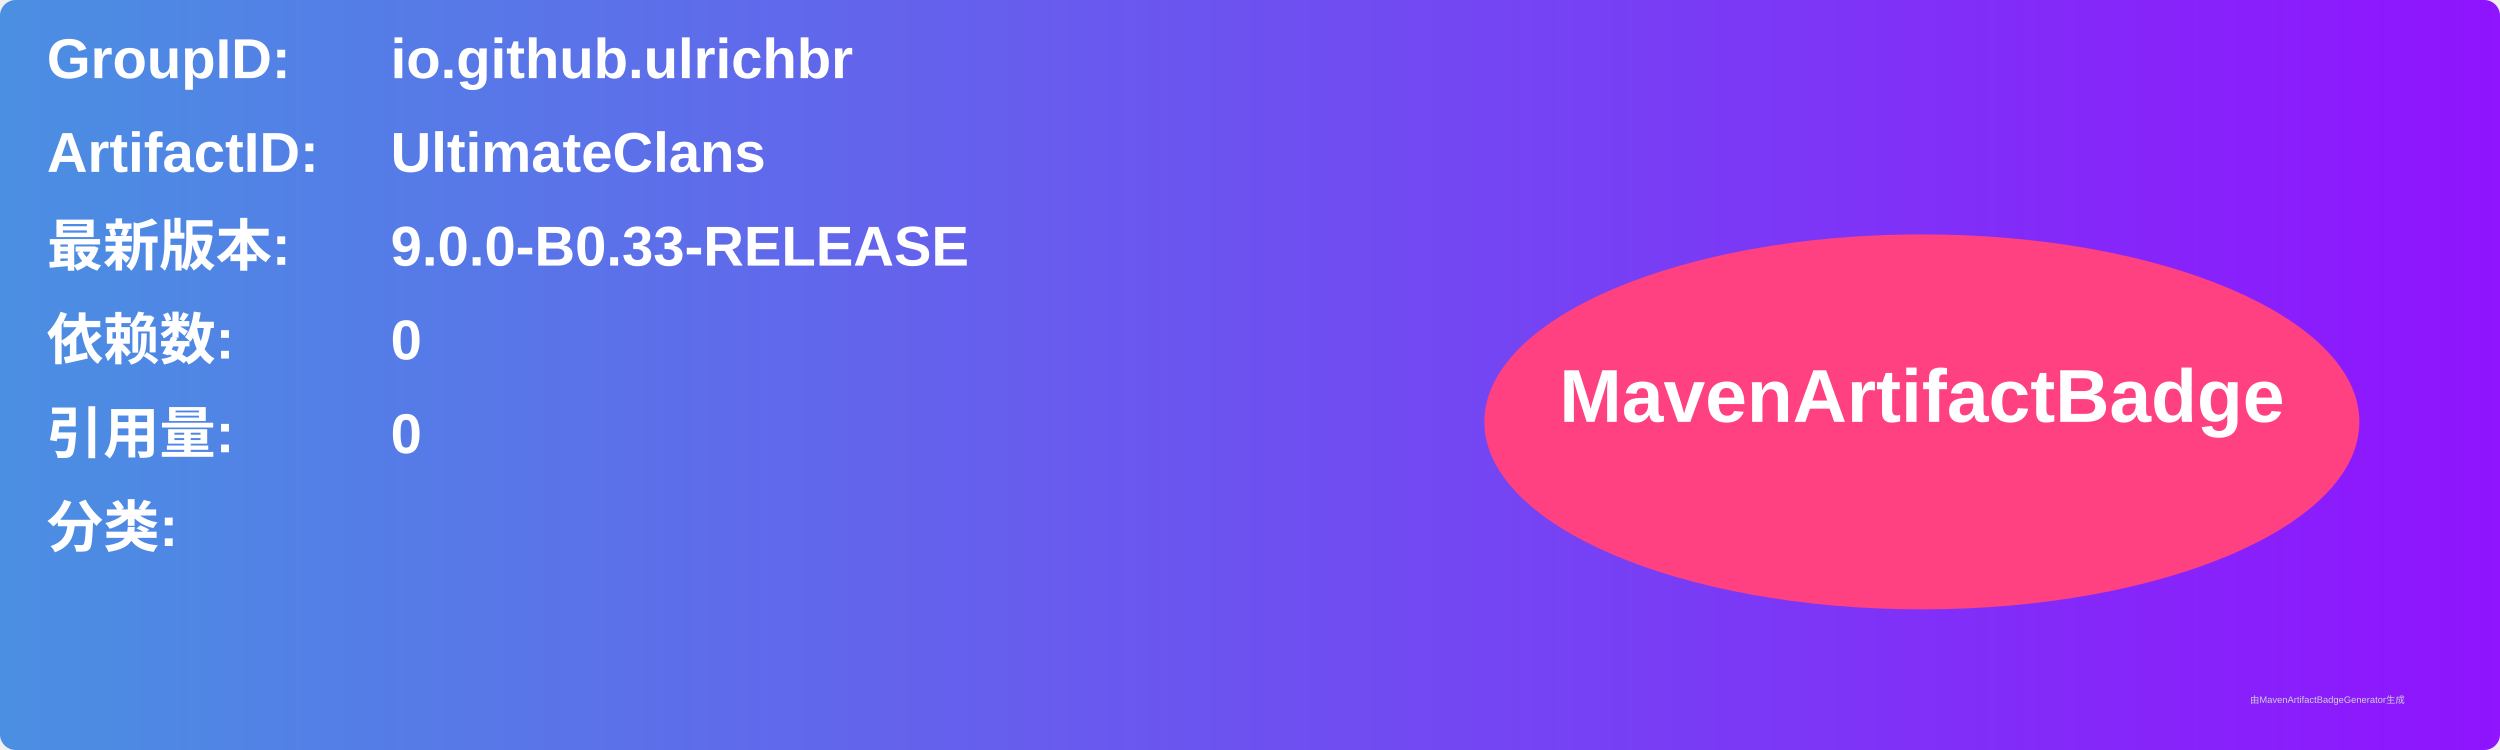
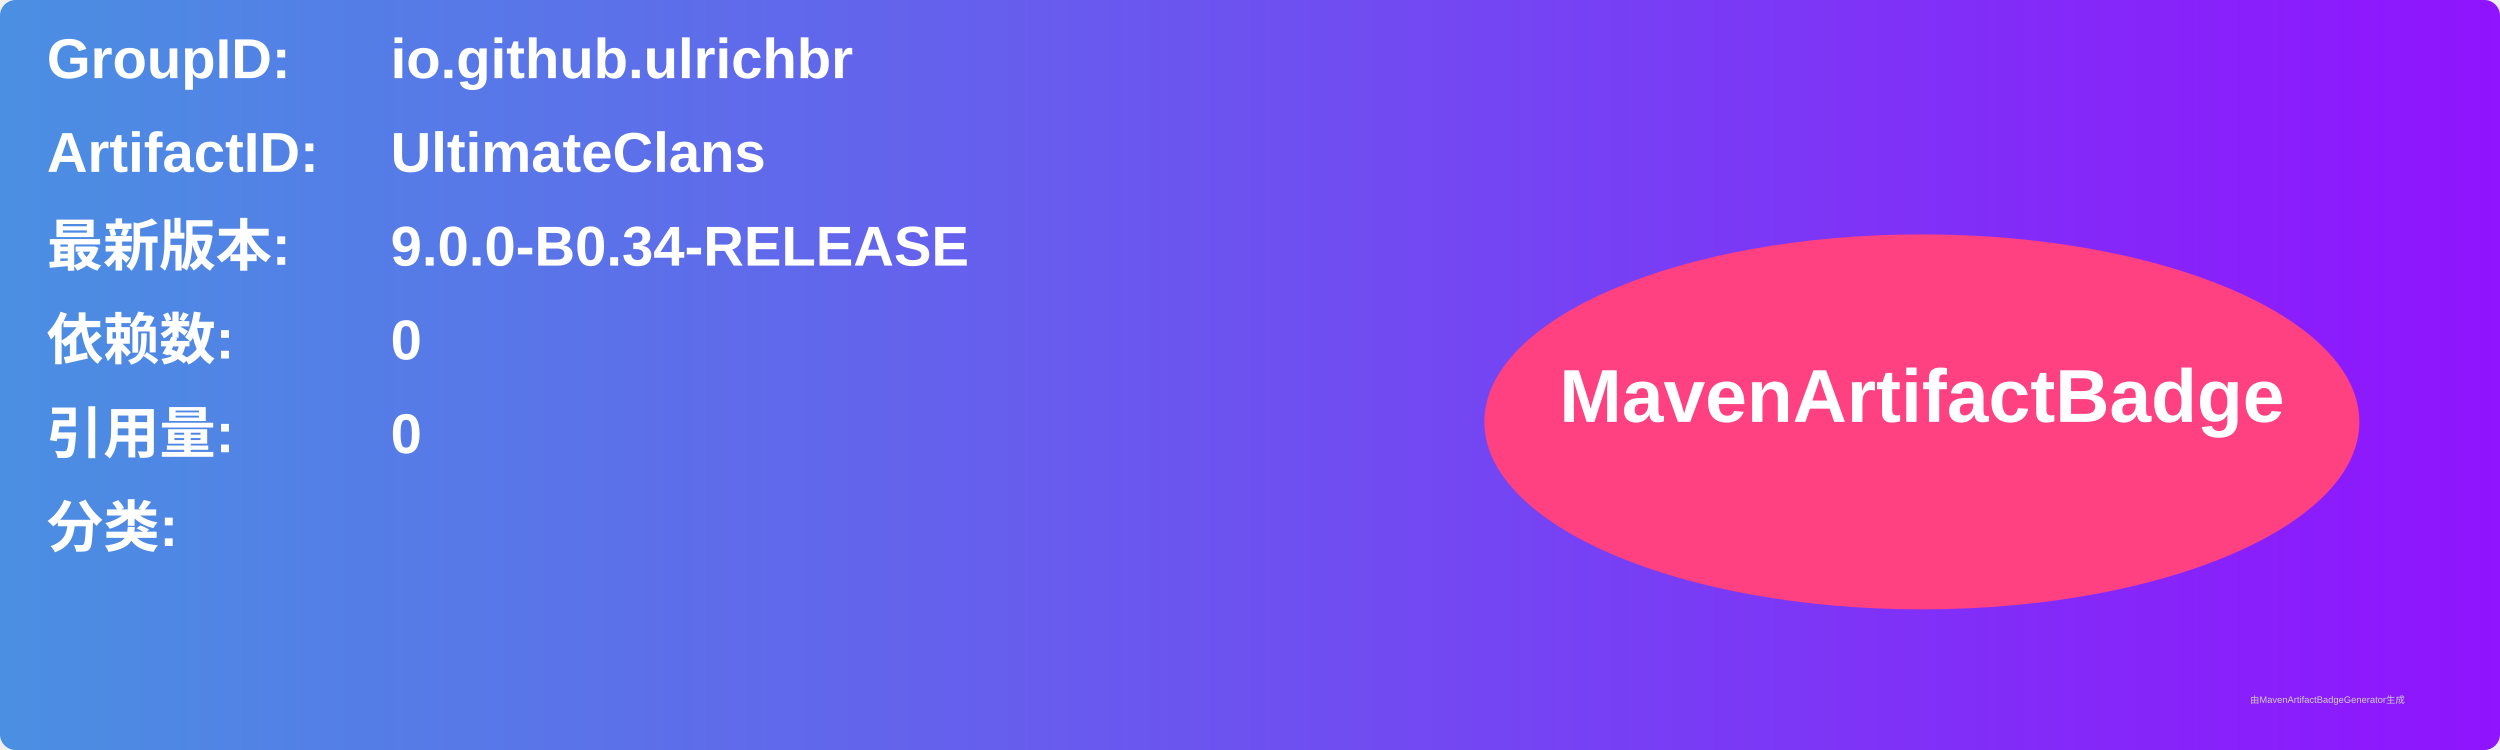
<svg xmlns="http://www.w3.org/2000/svg" width="800" height="240" viewBox="0 0 800 240">
  <linearGradient id="grad" x1="0%" y1="0%" x2="100%" y2="0%">
    <stop offset="0%" stop-color="#4a90e2" />
    <stop offset="100%" stop-color="#9013fe" />
  </linearGradient>
  <rect width="100%" height="100%" rx="5" ry="5" fill="url(#grad)" />
  <g transform="translate(15, 15)">
    <text x="0" y="10" font-family="Arial" font-size="18" fill="white" font-weight="bold" width="260">GroupID:</text>
    <text x="110" y="10" font-family="Arial" font-size="18" fill="white" font-weight="bold" width="460">io.github.ulrichbr</text>
    <text x="0" y="40" font-family="Arial" font-size="18" fill="white" font-weight="bold" width="260">ArtifactID:</text>
    <text x="110" y="40" font-family="Arial" font-size="18" fill="white" font-weight="bold" width="460">UltimateClans</text>
    <text x="0" y="70" font-family="Arial" font-size="18" fill="white" font-weight="bold">最新版本:</text>
    <text x="110" y="70" font-family="Arial" font-size="18" fill="white" font-weight="bold">
-       <tspan font-weight="bold">9.0.0-B0.33-RELEASE</tspan>
+       <tspan font-weight="bold">9.0.0-B0.34-RELEASE</tspan>
    </text>
    <text x="0" y="100" font-family="Arial" font-size="18" fill="white" font-weight="bold">依赖数: </text>
    <text x="110" y="100" font-family="Arial" font-size="18" fill="white">
      <tspan font-weight="bold">0</tspan>
    </text>
    <text x="0" y="130" font-family="Arial" font-size="18" fill="white" font-weight="bold">引用量: </text>
    <text x="110" y="130" font-family="Arial" font-size="18" fill="white">
      <tspan font-weight="bold">0</tspan>
    </text>
    <text x="0" y="160" font-family="Arial" font-size="18" fill="white" font-weight="bold">分类:</text>
    <text x="10" y="190" font-family="Arial" font-size="10" fill="white">
      <tspan font-weight="bold" />
    </text>
    <ellipse cx="600" cy="120" rx="140" ry="60" fill="#ff4081" />
    <text x="600" y="120" text-anchor="middle" font-family="Arial" font-size="24" fill="white" font-weight="bold">MavenArtifactBadge</text>
  </g>
  <text x="720" y="225" font-family="Arial" font-size="3" fill="#d0d0d0">由MavenArtifactBadgeGenerator生成</text>
</svg>
